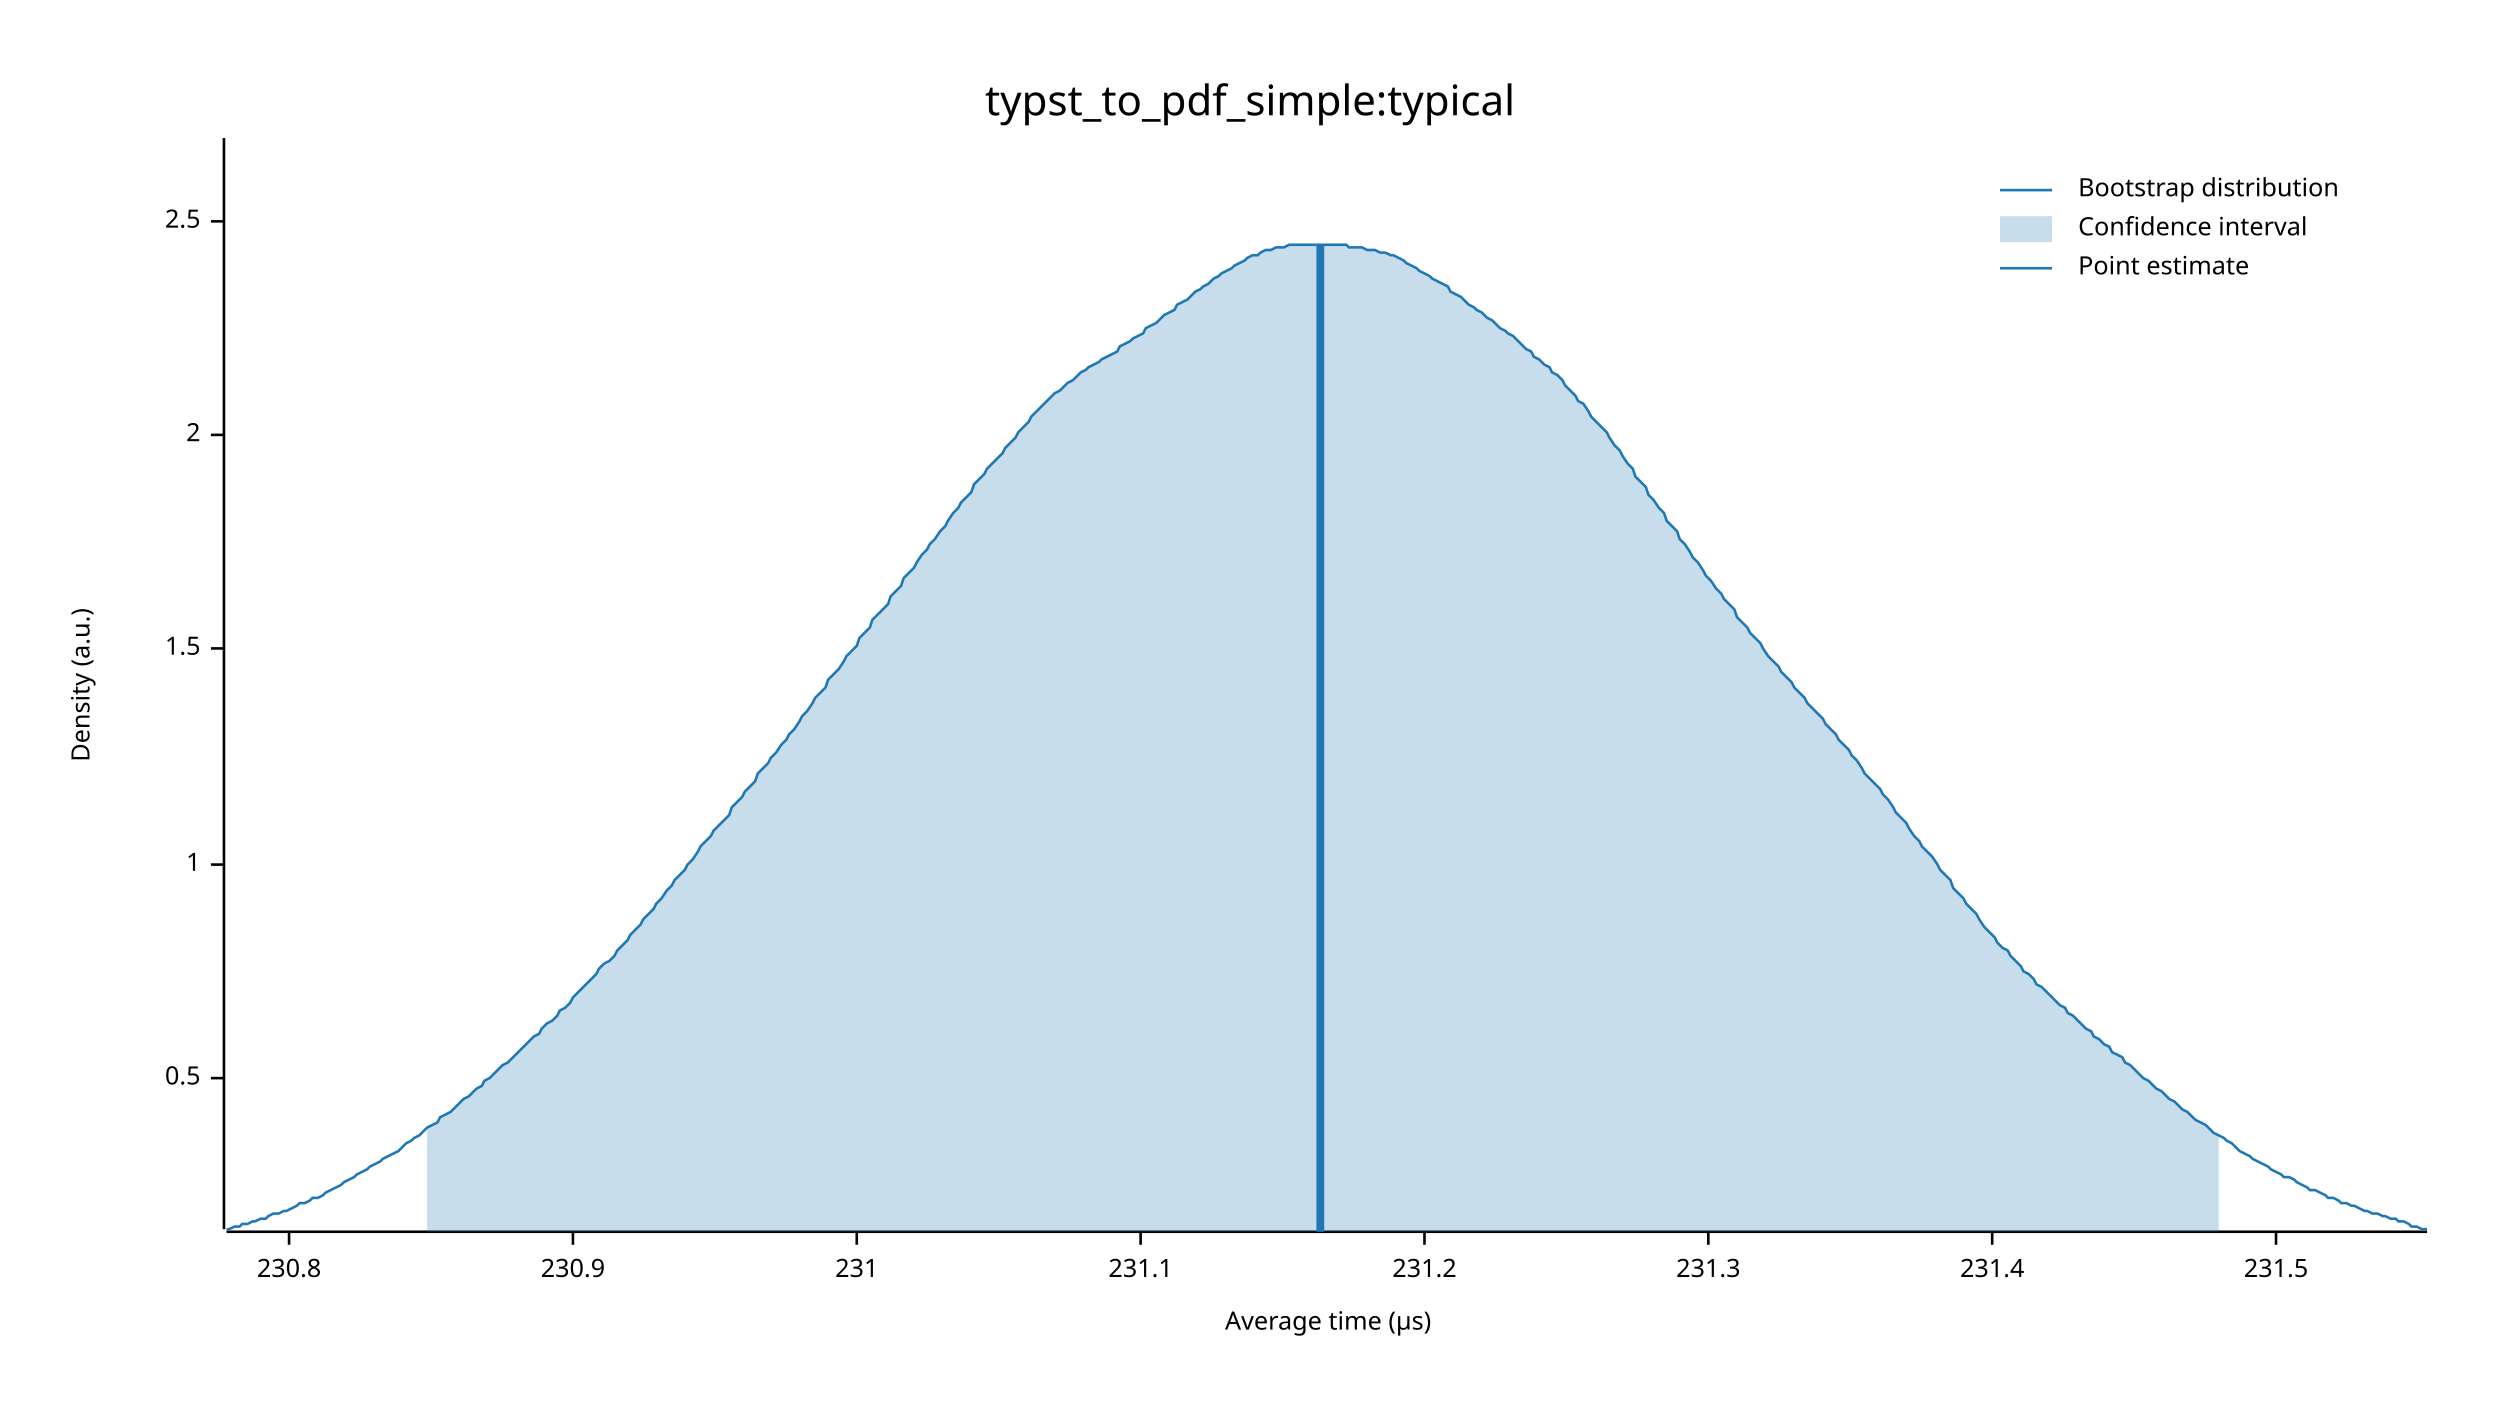
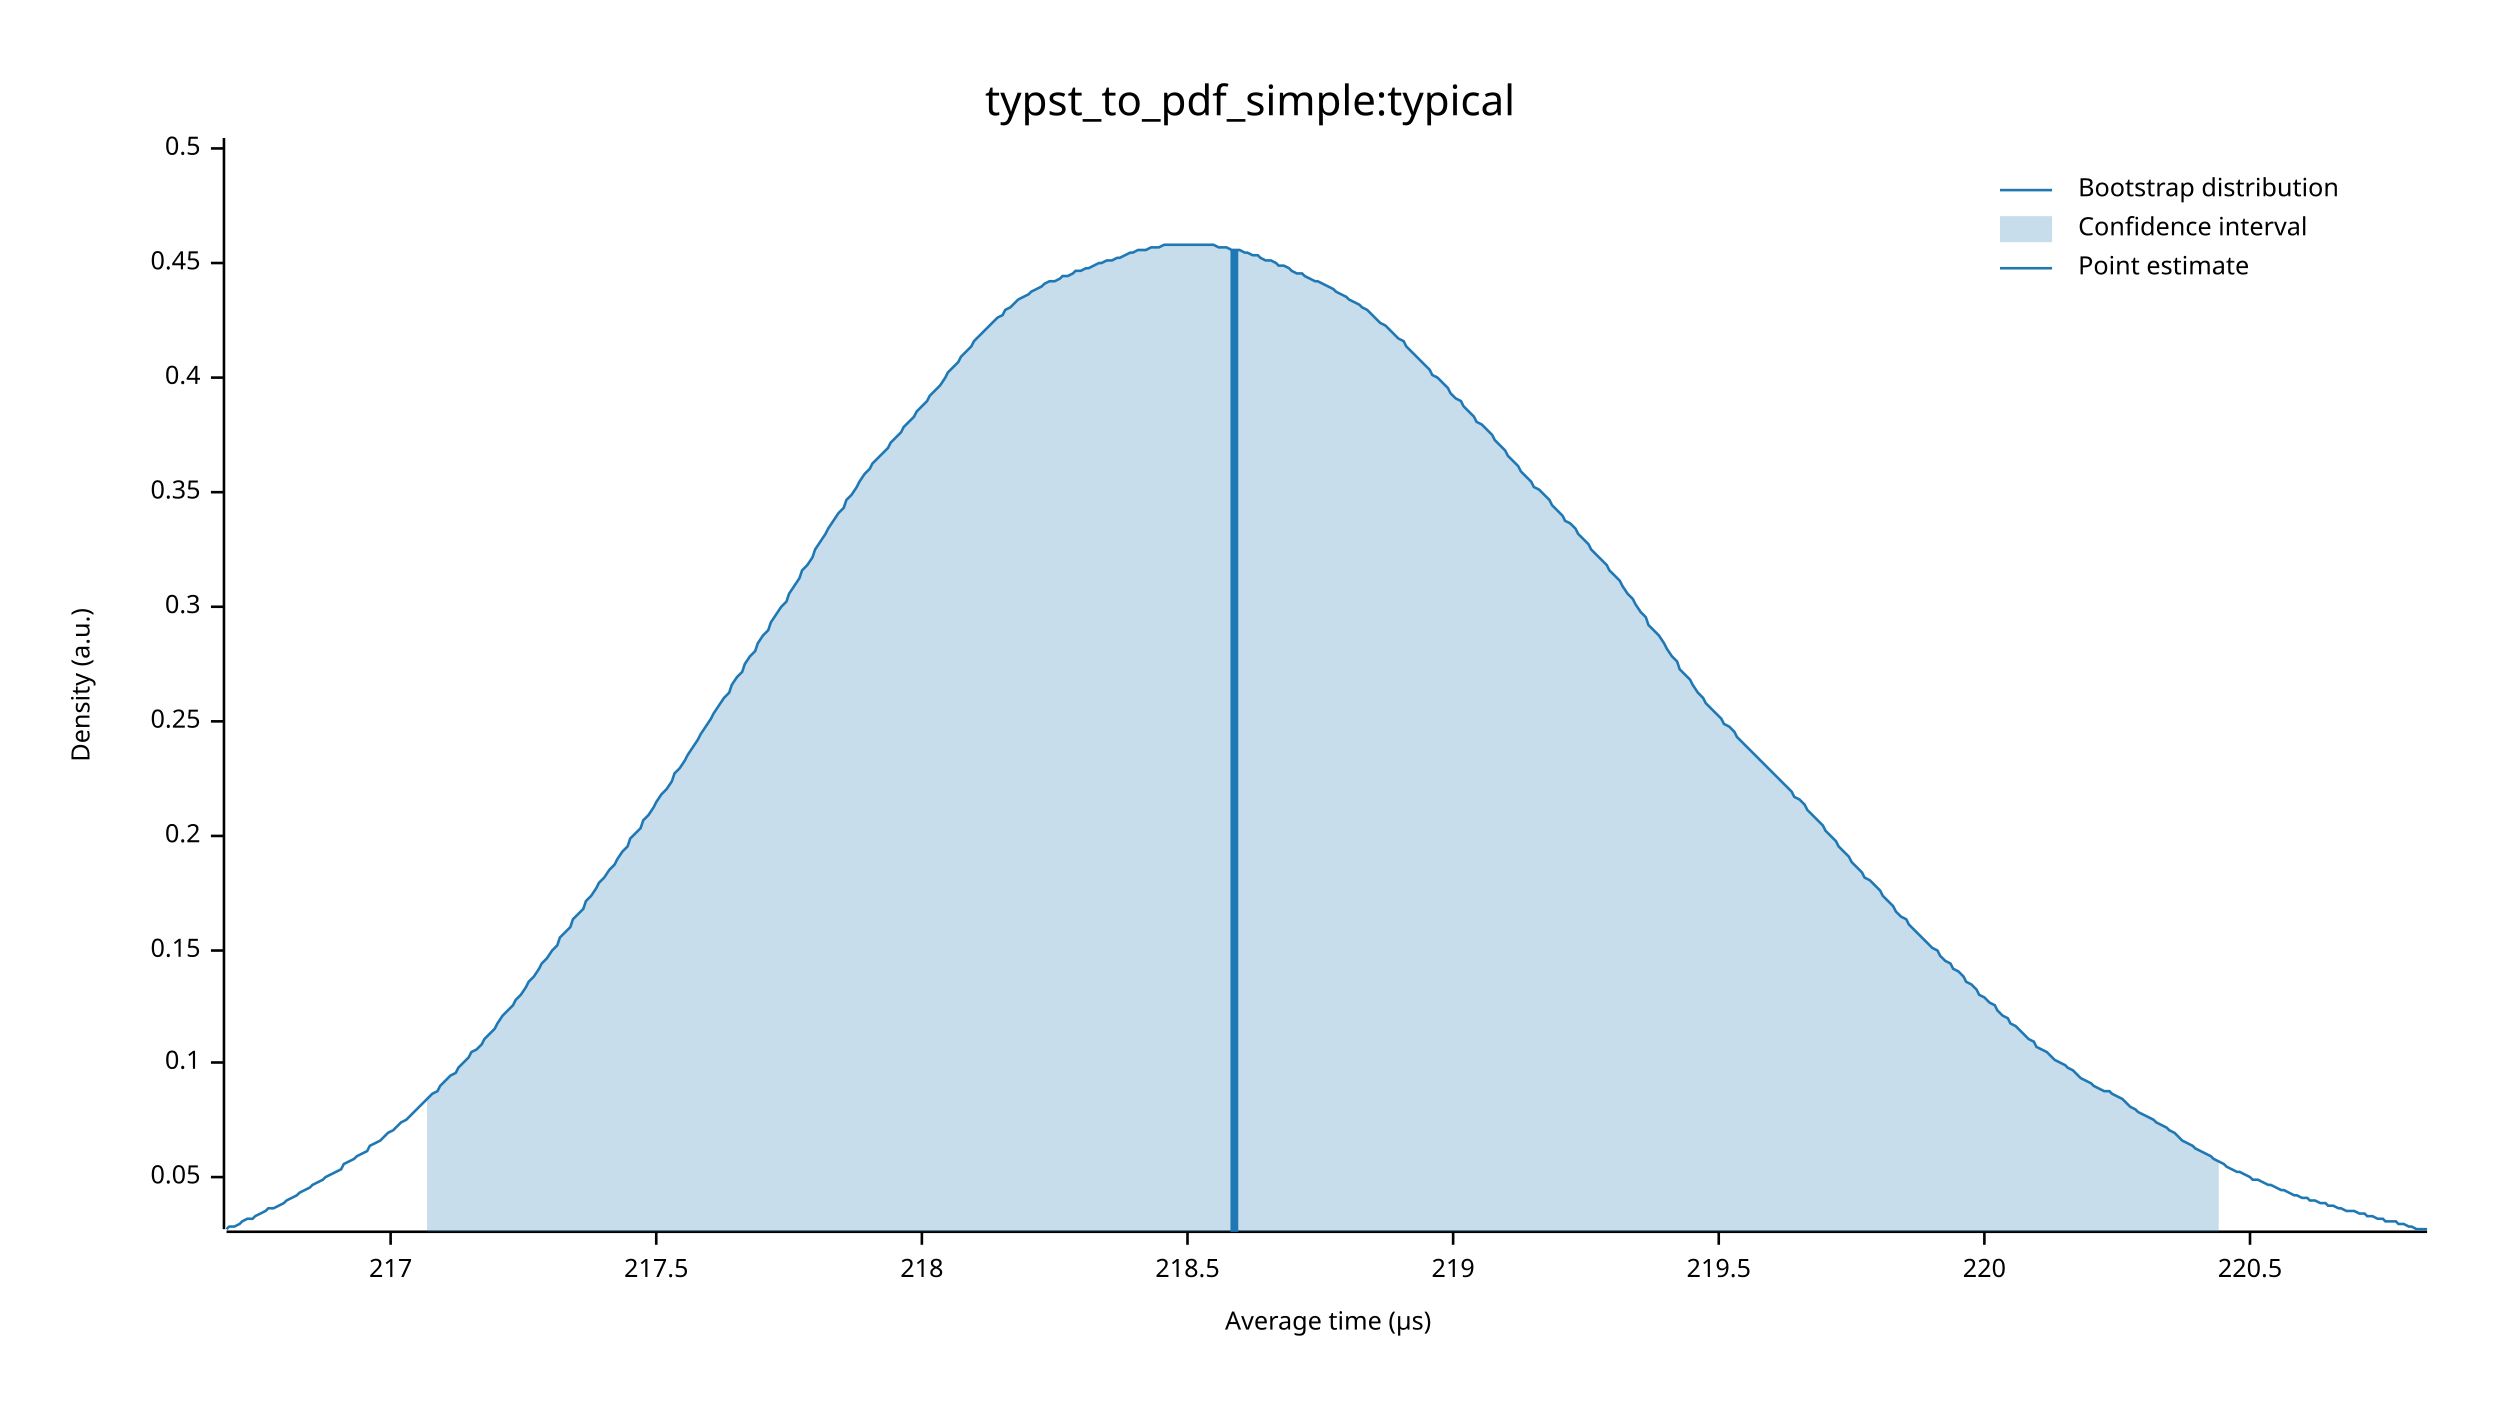
<svg xmlns="http://www.w3.org/2000/svg" width="960" height="540" viewBox="0 0 960 540">
  <text x="480" y="32" dy="0.76em" text-anchor="middle" font-family="sans-serif" font-size="16.129" opacity="1" fill="#000000">
typst_to_pdf_simple:typical
</text>
  <text x="27" y="263" dy="0.76em" text-anchor="middle" font-family="sans-serif" font-size="9.677" opacity="1" fill="#000000" transform="rotate(270, 27, 263)">
Density (a.u.)
</text>
  <text x="510" y="513" dy="-0.5ex" text-anchor="middle" font-family="sans-serif" font-size="9.677" opacity="1" fill="#000000">
Average time (µs)
</text>
  <polyline fill="none" opacity="1" stroke="#000000" stroke-width="1" points="86,53 86,472 " />
-   <text x="77" y="414" dy="0.5ex" text-anchor="end" font-family="sans-serif" font-size="9.677" opacity="1" fill="#000000">
+   <text x="77" y="452" dy="0.5ex" text-anchor="end" font-family="sans-serif" font-size="9.677" opacity="1" fill="#000000">
+ 0.05
+ </text>
+   <polyline fill="none" opacity="1" stroke="#000000" stroke-width="1" points="81,452 86,452 " />
+   <text x="77" y="408" dy="0.5ex" text-anchor="end" font-family="sans-serif" font-size="9.677" opacity="1" fill="#000000">
+ 0.1
+ </text>
+   <polyline fill="none" opacity="1" stroke="#000000" stroke-width="1" points="81,408 86,408 " />
+   <text x="77" y="365" dy="0.5ex" text-anchor="end" font-family="sans-serif" font-size="9.677" opacity="1" fill="#000000">
+ 0.15
+ </text>
+   <polyline fill="none" opacity="1" stroke="#000000" stroke-width="1" points="81,365 86,365 " />
+   <text x="77" y="321" dy="0.5ex" text-anchor="end" font-family="sans-serif" font-size="9.677" opacity="1" fill="#000000">
+ 0.2
+ </text>
+   <polyline fill="none" opacity="1" stroke="#000000" stroke-width="1" points="81,321 86,321 " />
+   <text x="77" y="277" dy="0.5ex" text-anchor="end" font-family="sans-serif" font-size="9.677" opacity="1" fill="#000000">
+ 0.25
+ </text>
+   <polyline fill="none" opacity="1" stroke="#000000" stroke-width="1" points="81,277 86,277 " />
+   <text x="77" y="233" dy="0.5ex" text-anchor="end" font-family="sans-serif" font-size="9.677" opacity="1" fill="#000000">
+ 0.3
+ </text>
+   <polyline fill="none" opacity="1" stroke="#000000" stroke-width="1" points="81,233 86,233 " />
+   <text x="77" y="189" dy="0.5ex" text-anchor="end" font-family="sans-serif" font-size="9.677" opacity="1" fill="#000000">
+ 0.35
+ </text>
+   <polyline fill="none" opacity="1" stroke="#000000" stroke-width="1" points="81,189 86,189 " />
+   <text x="77" y="145" dy="0.5ex" text-anchor="end" font-family="sans-serif" font-size="9.677" opacity="1" fill="#000000">
+ 0.4
+ </text>
+   <polyline fill="none" opacity="1" stroke="#000000" stroke-width="1" points="81,145 86,145 " />
+   <text x="77" y="101" dy="0.5ex" text-anchor="end" font-family="sans-serif" font-size="9.677" opacity="1" fill="#000000">
+ 0.45
+ </text>
+   <polyline fill="none" opacity="1" stroke="#000000" stroke-width="1" points="81,101 86,101 " />
+   <text x="77" y="57" dy="0.5ex" text-anchor="end" font-family="sans-serif" font-size="9.677" opacity="1" fill="#000000">
0.5
</text>
-   <polyline fill="none" opacity="1" stroke="#000000" stroke-width="1" points="81,414 86,414 " />
-   <text x="77" y="332" dy="0.5ex" text-anchor="end" font-family="sans-serif" font-size="9.677" opacity="1" fill="#000000">
- 1
+   <polyline fill="none" opacity="1" stroke="#000000" stroke-width="1" points="81,57 86,57 " />
+   <polyline fill="none" opacity="1" stroke="#000000" stroke-width="1" points="87,473 932,473 " />
+   <text x="150" y="483" dy="0.76em" text-anchor="middle" font-family="sans-serif" font-size="9.677" opacity="1" fill="#000000">
+ 217
</text>
-   <polyline fill="none" opacity="1" stroke="#000000" stroke-width="1" points="81,332 86,332 " />
-   <text x="77" y="249" dy="0.5ex" text-anchor="end" font-family="sans-serif" font-size="9.677" opacity="1" fill="#000000">
- 1.5
+   <polyline fill="none" opacity="1" stroke="#000000" stroke-width="1" points="150,473 150,478 " />
+   <text x="252" y="483" dy="0.76em" text-anchor="middle" font-family="sans-serif" font-size="9.677" opacity="1" fill="#000000">
+ 217.5
</text>
-   <polyline fill="none" opacity="1" stroke="#000000" stroke-width="1" points="81,249 86,249 " />
-   <text x="77" y="167" dy="0.5ex" text-anchor="end" font-family="sans-serif" font-size="9.677" opacity="1" fill="#000000">
- 2
+   <polyline fill="none" opacity="1" stroke="#000000" stroke-width="1" points="252,473 252,478 " />
+   <text x="354" y="483" dy="0.76em" text-anchor="middle" font-family="sans-serif" font-size="9.677" opacity="1" fill="#000000">
+ 218
</text>
-   <polyline fill="none" opacity="1" stroke="#000000" stroke-width="1" points="81,167 86,167 " />
-   <text x="77" y="85" dy="0.5ex" text-anchor="end" font-family="sans-serif" font-size="9.677" opacity="1" fill="#000000">
- 2.5
+   <polyline fill="none" opacity="1" stroke="#000000" stroke-width="1" points="354,473 354,478 " />
+   <text x="456" y="483" dy="0.76em" text-anchor="middle" font-family="sans-serif" font-size="9.677" opacity="1" fill="#000000">
+ 218.5
</text>
-   <polyline fill="none" opacity="1" stroke="#000000" stroke-width="1" points="81,85 86,85 " />
-   <polyline fill="none" opacity="1" stroke="#000000" stroke-width="1" points="87,473 932,473 " />
-   <text x="111" y="483" dy="0.76em" text-anchor="middle" font-family="sans-serif" font-size="9.677" opacity="1" fill="#000000">
- 230.8
+   <polyline fill="none" opacity="1" stroke="#000000" stroke-width="1" points="456,473 456,478 " />
+   <text x="558" y="483" dy="0.76em" text-anchor="middle" font-family="sans-serif" font-size="9.677" opacity="1" fill="#000000">
+ 219
</text>
-   <polyline fill="none" opacity="1" stroke="#000000" stroke-width="1" points="111,473 111,478 " />
-   <text x="220" y="483" dy="0.76em" text-anchor="middle" font-family="sans-serif" font-size="9.677" opacity="1" fill="#000000">
- 230.9
+   <polyline fill="none" opacity="1" stroke="#000000" stroke-width="1" points="558,473 558,478 " />
+   <text x="660" y="483" dy="0.76em" text-anchor="middle" font-family="sans-serif" font-size="9.677" opacity="1" fill="#000000">
+ 219.5
</text>
-   <polyline fill="none" opacity="1" stroke="#000000" stroke-width="1" points="220,473 220,478 " />
-   <text x="329" y="483" dy="0.76em" text-anchor="middle" font-family="sans-serif" font-size="9.677" opacity="1" fill="#000000">
- 231
+   <polyline fill="none" opacity="1" stroke="#000000" stroke-width="1" points="660,473 660,478 " />
+   <text x="762" y="483" dy="0.76em" text-anchor="middle" font-family="sans-serif" font-size="9.677" opacity="1" fill="#000000">
+ 220
</text>
-   <polyline fill="none" opacity="1" stroke="#000000" stroke-width="1" points="329,473 329,478 " />
-   <text x="438" y="483" dy="0.76em" text-anchor="middle" font-family="sans-serif" font-size="9.677" opacity="1" fill="#000000">
- 231.1
+   <polyline fill="none" opacity="1" stroke="#000000" stroke-width="1" points="762,473 762,478 " />
+   <text x="864" y="483" dy="0.76em" text-anchor="middle" font-family="sans-serif" font-size="9.677" opacity="1" fill="#000000">
+ 220.5
</text>
-   <polyline fill="none" opacity="1" stroke="#000000" stroke-width="1" points="438,473 438,478 " />
-   <text x="547" y="483" dy="0.76em" text-anchor="middle" font-family="sans-serif" font-size="9.677" opacity="1" fill="#000000">
- 231.2
- </text>
-   <polyline fill="none" opacity="1" stroke="#000000" stroke-width="1" points="547,473 547,478 " />
-   <text x="656" y="483" dy="0.76em" text-anchor="middle" font-family="sans-serif" font-size="9.677" opacity="1" fill="#000000">
- 231.3
- </text>
-   <polyline fill="none" opacity="1" stroke="#000000" stroke-width="1" points="656,473 656,478 " />
-   <text x="765" y="483" dy="0.76em" text-anchor="middle" font-family="sans-serif" font-size="9.677" opacity="1" fill="#000000">
- 231.4
- </text>
-   <polyline fill="none" opacity="1" stroke="#000000" stroke-width="1" points="765,473 765,478 " />
-   <text x="874" y="483" dy="0.76em" text-anchor="middle" font-family="sans-serif" font-size="9.677" opacity="1" fill="#000000">
- 231.5
- </text>
-   <polyline fill="none" opacity="1" stroke="#000000" stroke-width="1" points="874,473 874,478 " />
-   <polyline fill="none" opacity="1" stroke="#1F78B4" stroke-width="1" points="87,472 88,472 90,471 92,471 93,470 95,470 97,469 98,469 100,468 102,468 103,467 105,466 107,466 109,465 110,465 112,464 114,463 115,462 117,462 119,461 120,460 122,460 124,459 125,458 127,457 129,456 131,455 132,454 134,453 136,452 137,451 139,450 141,449 142,448 144,447 146,446 147,445 149,444 151,443 153,442 154,441 156,439 158,438 159,437 161,436 163,434 164,433 166,432 168,431 169,429 171,428 173,427 175,425 176,424 178,422 180,421 181,420 183,418 185,417 186,415 188,414 190,412 191,411 193,409 195,408 197,406 198,405 200,403 202,401 203,400 205,398 207,397 208,395 210,393 212,392 214,390 215,388 217,387 219,385 220,383 222,381 224,379 225,378 227,376 229,374 230,372 232,370 234,369 236,367 237,365 239,363 241,361 242,359 244,357 246,355 247,353 249,351 251,349 252,347 254,345 256,342 258,340 259,338 261,336 263,334 264,332 266,330 268,327 269,325 271,323 273,321 274,319 276,317 278,315 280,313 281,310 283,308 285,306 286,304 288,302 290,300 291,297 293,295 295,293 296,291 298,289 300,286 302,284 303,282 305,280 307,277 308,275 310,273 312,270 313,268 315,266 317,264 318,261 320,259 322,257 324,254 325,252 327,250 329,248 330,245 332,243 334,241 335,238 337,236 339,234 341,232 342,229 344,227 346,225 347,222 349,220 351,218 352,216 354,213 356,211 357,209 359,207 361,204 363,202 364,200 366,197 368,195 369,193 371,191 373,189 374,186 376,184 378,182 379,180 381,178 383,176 385,174 386,172 388,170 390,168 391,166 393,164 395,162 396,160 398,158 400,156 401,155 403,153 405,151 407,150 408,149 410,147 412,146 413,145 415,143 417,142 418,141 420,140 422,139 423,138 425,137 427,136 429,135 430,133 432,132 434,131 435,130 437,129 439,128 440,126 442,125 444,124 445,123 447,121 449,120 451,119 452,117 454,116 456,115 457,114 459,112 461,111 462,110 464,109 466,107 468,106 469,105 471,104 473,103 474,102 476,101 478,100 479,99 481,98 483,98 484,97 486,96 488,96 490,95 491,95 493,95 495,94 496,94 498,94 500,94 501,94 503,94 505,94 506,94 508,94 510,94 512,94 513,94 515,94 517,94 518,95 520,95 522,95 523,95 525,96 527,96 528,96 530,97 532,97 534,98 535,98 537,99 539,100 540,101 542,102 544,103 545,104 547,105 549,106 550,107 552,108 554,109 556,110 557,112 559,113 561,114 562,115 564,117 566,118 567,119 569,120 571,122 573,123 574,124 576,126 578,127 579,128 581,129 583,131 584,132 586,134 588,135 589,137 591,138 593,140 595,141 596,143 598,144 600,146 601,148 603,150 605,152 606,154 608,155 610,158 611,160 613,162 615,164 617,166 618,168 620,171 622,173 623,175 625,178 627,180 628,183 630,185 632,187 633,190 635,192 637,195 639,197 640,200 642,202 644,204 645,207 647,209 649,212 650,214 652,216 654,219 655,221 657,223 659,226 661,228 662,230 664,232 666,234 667,237 669,239 671,241 672,243 674,245 676,247 677,249 679,252 681,254 683,256 684,258 686,260 688,262 689,264 691,266 693,268 694,270 696,272 698,274 700,276 701,278 703,280 705,282 706,284 708,286 710,288 711,290 713,292 715,295 716,297 718,299 720,301 722,303 723,305 725,307 727,310 728,312 730,314 732,316 733,318 735,321 737,323 738,325 740,327 742,329 744,332 745,334 747,336 749,338 750,341 752,343 754,345 755,347 757,349 759,351 760,353 762,356 764,358 766,360 767,362 769,364 771,365 772,367 774,369 776,371 777,373 779,374 781,376 782,378 784,379 786,381 788,383 789,384 791,386 793,387 794,389 796,390 798,392 799,393 801,395 803,396 804,398 806,399 808,401 810,402 811,404 813,405 815,406 816,408 818,409 820,411 821,412 823,414 825,415 827,417 828,418 830,419 832,421 833,422 835,423 837,425 838,426 840,427 842,429 843,430 845,431 847,432 849,434 850,435 852,436 854,437 855,438 857,439 859,441 860,442 862,443 864,444 865,445 867,446 869,447 871,448 872,449 874,450 876,451 877,452 879,452 881,453 882,454 884,455 886,456 887,457 889,457 891,458 893,459 894,460 896,460 898,461 899,462 901,462 903,463 904,463 906,464 908,465 909,465 911,466 913,466 915,467 916,467 918,468 920,468 921,469 923,469 925,470 926,471 928,471 930,472 932,472 " />
-   <polygon opacity="0.25" fill="#1F78B4" points="164,433 166,432 168,431 169,429 171,428 173,427 175,425 176,424 178,422 180,421 181,420 183,418 185,417 186,415 188,414 190,412 191,411 193,409 195,408 197,406 198,405 200,403 202,401 203,400 205,398 207,397 208,395 210,393 212,392 214,390 215,388 217,387 219,385 220,383 222,381 224,379 225,378 227,376 229,374 230,372 232,370 234,369 236,367 237,365 239,363 241,361 242,359 244,357 246,355 247,353 249,351 251,349 252,347 254,345 256,342 258,340 259,338 261,336 263,334 264,332 266,330 268,327 269,325 271,323 273,321 274,319 276,317 278,315 280,313 281,310 283,308 285,306 286,304 288,302 290,300 291,297 293,295 295,293 296,291 298,289 300,286 302,284 303,282 305,280 307,277 308,275 310,273 312,270 313,268 315,266 317,264 318,261 320,259 322,257 324,254 325,252 327,250 329,248 330,245 332,243 334,241 335,238 337,236 339,234 341,232 342,229 344,227 346,225 347,222 349,220 351,218 352,216 354,213 356,211 357,209 359,207 361,204 363,202 364,200 366,197 368,195 369,193 371,191 373,189 374,186 376,184 378,182 379,180 381,178 383,176 385,174 386,172 388,170 390,168 391,166 393,164 395,162 396,160 398,158 400,156 401,155 403,153 405,151 407,150 408,149 410,147 412,146 413,145 415,143 417,142 418,141 420,140 422,139 423,138 425,137 427,136 429,135 430,133 432,132 434,131 435,130 437,129 439,128 440,126 442,125 444,124 445,123 447,121 449,120 451,119 452,117 454,116 456,115 457,114 459,112 461,111 462,110 464,109 466,107 468,106 469,105 471,104 473,103 474,102 476,101 478,100 479,99 481,98 483,98 484,97 486,96 488,96 490,95 491,95 493,95 495,94 496,94 498,94 500,94 501,94 503,94 505,94 506,94 508,94 510,94 512,94 513,94 515,94 517,94 518,95 520,95 522,95 523,95 525,96 527,96 528,96 530,97 532,97 534,98 535,98 537,99 539,100 540,101 542,102 544,103 545,104 547,105 549,106 550,107 552,108 554,109 556,110 557,112 559,113 561,114 562,115 564,117 566,118 567,119 569,120 571,122 573,123 574,124 576,126 578,127 579,128 581,129 583,131 584,132 586,134 588,135 589,137 591,138 593,140 595,141 596,143 598,144 600,146 601,148 603,150 605,152 606,154 608,155 610,158 611,160 613,162 615,164 617,166 618,168 620,171 622,173 623,175 625,178 627,180 628,183 630,185 632,187 633,190 635,192 637,195 639,197 640,200 642,202 644,204 645,207 647,209 649,212 650,214 652,216 654,219 655,221 657,223 659,226 661,228 662,230 664,232 666,234 667,237 669,239 671,241 672,243 674,245 676,247 677,249 679,252 681,254 683,256 684,258 686,260 688,262 689,264 691,266 693,268 694,270 696,272 698,274 700,276 701,278 703,280 705,282 706,284 708,286 710,288 711,290 713,292 715,295 716,297 718,299 720,301 722,303 723,305 725,307 727,310 728,312 730,314 732,316 733,318 735,321 737,323 738,325 740,327 742,329 744,332 745,334 747,336 749,338 750,341 752,343 754,345 755,347 757,349 759,351 760,353 762,356 764,358 766,360 767,362 769,364 771,365 772,367 774,369 776,371 777,373 779,374 781,376 782,378 784,379 786,381 788,383 789,384 791,386 793,387 794,389 796,390 798,392 799,393 801,395 803,396 804,398 806,399 808,401 810,402 811,404 813,405 815,406 816,408 818,409 820,411 821,412 823,414 825,415 827,417 828,418 830,419 832,421 833,422 835,423 837,425 838,426 840,427 842,429 843,430 845,431 847,432 849,434 850,435 852,436 852,473 164,473 " />
-   <polyline fill="none" opacity="1" stroke="#1F78B4" stroke-width="3" points="507,473 507,94 " />
+   <polyline fill="none" opacity="1" stroke="#000000" stroke-width="1" points="864,473 864,478 " />
+   <polyline fill="none" opacity="1" stroke="#1F78B4" stroke-width="1" points="87,472 88,471 90,471 92,470 93,469 95,468 97,468 98,467 100,466 102,465 103,464 105,464 107,463 109,462 110,461 112,460 114,459 115,458 117,457 119,456 120,455 122,454 124,453 125,452 127,451 129,450 131,449 132,447 134,446 136,445 137,444 139,443 141,442 142,440 144,439 146,438 147,437 149,435 151,434 153,432 154,431 156,430 158,428 159,427 161,425 163,423 164,422 166,420 168,419 169,417 171,415 173,413 175,412 176,410 178,408 180,406 181,404 183,403 185,401 186,399 188,397 190,395 191,393 193,390 195,388 197,386 198,384 200,382 202,379 203,377 205,375 207,372 208,370 210,368 212,365 214,363 215,360 217,358 219,356 220,353 222,351 224,349 225,346 227,344 229,341 230,339 232,337 234,334 236,332 237,330 239,327 241,325 242,322 244,320 246,318 247,315 249,313 251,310 252,308 254,305 256,303 258,300 259,297 261,295 263,292 264,290 266,287 268,284 269,282 271,279 273,276 274,274 276,271 278,268 280,266 281,263 283,260 285,258 286,255 288,252 290,250 291,247 293,244 295,242 296,239 298,236 300,233 302,231 303,228 305,225 307,222 308,219 310,217 312,214 313,211 315,208 317,205 318,203 320,200 322,197 324,195 325,192 327,190 329,187 330,185 332,182 334,180 335,178 337,176 339,174 341,172 342,170 344,168 346,166 347,164 349,162 351,160 352,158 354,156 356,154 357,152 359,150 361,148 363,145 364,143 366,141 368,139 369,137 371,135 373,133 374,131 376,129 378,127 379,126 381,124 383,122 385,121 386,119 388,118 390,116 391,115 393,114 395,113 396,112 398,111 400,110 401,109 403,108 405,108 407,107 408,106 410,106 412,105 413,104 415,104 417,103 418,103 420,102 422,101 423,101 425,100 427,100 429,99 430,99 432,98 434,97 435,97 437,96 439,96 440,96 442,95 444,95 445,95 447,94 449,94 451,94 452,94 454,94 456,94 457,94 459,94 461,94 462,94 464,94 466,94 468,95 469,95 471,95 473,96 474,96 476,96 478,97 479,97 481,98 483,98 484,99 486,100 488,100 490,101 491,102 493,102 495,103 496,104 498,105 500,105 501,106 503,107 505,108 506,108 508,109 510,110 512,111 513,112 515,113 517,114 518,115 520,116 522,117 523,118 525,119 527,121 528,122 530,124 532,125 534,127 535,128 537,130 539,131 540,133 542,135 544,137 545,138 547,140 549,142 550,144 552,145 554,147 556,149 557,151 559,153 561,154 562,156 564,158 566,160 567,162 569,163 571,165 573,167 574,169 576,171 578,173 579,175 581,177 583,179 584,181 586,183 588,185 589,187 591,188 593,190 595,192 596,194 598,196 600,198 601,200 603,201 605,203 606,205 608,207 610,209 611,211 613,213 615,215 617,217 618,219 620,221 622,223 623,225 625,228 627,230 628,232 630,235 632,237 633,240 635,242 637,244 639,247 640,249 642,252 644,254 645,257 647,259 649,261 650,263 652,266 654,268 655,270 657,272 659,274 661,276 662,278 664,279 666,281 667,283 669,285 671,287 672,288 674,290 676,292 677,293 679,295 681,297 683,299 684,300 686,302 688,304 689,306 691,307 693,309 694,311 696,313 698,315 700,317 701,319 703,321 705,323 706,325 708,327 710,329 711,331 713,333 715,335 716,337 718,338 720,340 722,342 723,344 725,346 727,348 728,350 730,352 732,353 733,355 735,357 737,359 738,360 740,362 742,364 744,365 745,367 747,369 749,370 750,372 752,373 754,375 755,377 757,378 759,380 760,382 762,383 764,385 766,386 767,388 769,390 771,391 772,393 774,394 776,396 777,397 779,399 781,400 782,402 784,403 786,404 788,406 789,407 791,408 793,409 794,410 796,411 798,413 799,414 801,415 803,416 804,417 806,418 808,419 810,419 811,420 813,421 815,422 816,423 818,425 820,426 821,427 823,428 825,429 827,430 828,431 830,432 832,433 833,434 835,435 837,437 838,438 840,439 842,440 843,441 845,442 847,443 849,444 850,445 852,446 854,447 855,448 857,449 859,450 860,450 862,451 864,452 865,453 867,453 869,454 871,455 872,455 874,456 876,457 877,457 879,458 881,459 882,459 884,460 886,460 887,461 889,461 891,462 893,462 894,463 896,463 898,464 899,464 901,465 903,465 904,465 906,466 908,466 909,467 911,467 913,468 915,468 916,469 918,469 920,469 921,470 923,470 925,471 926,471 928,472 930,472 932,472 " />
+   <polygon opacity="0.25" fill="#1F78B4" points="164,422 166,420 168,419 169,417 171,415 173,413 175,412 176,410 178,408 180,406 181,404 183,403 185,401 186,399 188,397 190,395 191,393 193,390 195,388 197,386 198,384 200,382 202,379 203,377 205,375 207,372 208,370 210,368 212,365 214,363 215,360 217,358 219,356 220,353 222,351 224,349 225,346 227,344 229,341 230,339 232,337 234,334 236,332 237,330 239,327 241,325 242,322 244,320 246,318 247,315 249,313 251,310 252,308 254,305 256,303 258,300 259,297 261,295 263,292 264,290 266,287 268,284 269,282 271,279 273,276 274,274 276,271 278,268 280,266 281,263 283,260 285,258 286,255 288,252 290,250 291,247 293,244 295,242 296,239 298,236 300,233 302,231 303,228 305,225 307,222 308,219 310,217 312,214 313,211 315,208 317,205 318,203 320,200 322,197 324,195 325,192 327,190 329,187 330,185 332,182 334,180 335,178 337,176 339,174 341,172 342,170 344,168 346,166 347,164 349,162 351,160 352,158 354,156 356,154 357,152 359,150 361,148 363,145 364,143 366,141 368,139 369,137 371,135 373,133 374,131 376,129 378,127 379,126 381,124 383,122 385,121 386,119 388,118 390,116 391,115 393,114 395,113 396,112 398,111 400,110 401,109 403,108 405,108 407,107 408,106 410,106 412,105 413,104 415,104 417,103 418,103 420,102 422,101 423,101 425,100 427,100 429,99 430,99 432,98 434,97 435,97 437,96 439,96 440,96 442,95 444,95 445,95 447,94 449,94 451,94 452,94 454,94 456,94 457,94 459,94 461,94 462,94 464,94 466,94 468,95 469,95 471,95 473,96 474,96 476,96 478,97 479,97 481,98 483,98 484,99 486,100 488,100 490,101 491,102 493,102 495,103 496,104 498,105 500,105 501,106 503,107 505,108 506,108 508,109 510,110 512,111 513,112 515,113 517,114 518,115 520,116 522,117 523,118 525,119 527,121 528,122 530,124 532,125 534,127 535,128 537,130 539,131 540,133 542,135 544,137 545,138 547,140 549,142 550,144 552,145 554,147 556,149 557,151 559,153 561,154 562,156 564,158 566,160 567,162 569,163 571,165 573,167 574,169 576,171 578,173 579,175 581,177 583,179 584,181 586,183 588,185 589,187 591,188 593,190 595,192 596,194 598,196 600,198 601,200 603,201 605,203 606,205 608,207 610,209 611,211 613,213 615,215 617,217 618,219 620,221 622,223 623,225 625,228 627,230 628,232 630,235 632,237 633,240 635,242 637,244 639,247 640,249 642,252 644,254 645,257 647,259 649,261 650,263 652,266 654,268 655,270 657,272 659,274 661,276 662,278 664,279 666,281 667,283 669,285 671,287 672,288 674,290 676,292 677,293 679,295 681,297 683,299 684,300 686,302 688,304 689,306 691,307 693,309 694,311 696,313 698,315 700,317 701,319 703,321 705,323 706,325 708,327 710,329 711,331 713,333 715,335 716,337 718,338 720,340 722,342 723,344 725,346 727,348 728,350 730,352 732,353 733,355 735,357 737,359 738,360 740,362 742,364 744,365 745,367 747,369 749,370 750,372 752,373 754,375 755,377 757,378 759,380 760,382 762,383 764,385 766,386 767,388 769,390 771,391 772,393 774,394 776,396 777,397 779,399 781,400 782,402 784,403 786,404 788,406 789,407 791,408 793,409 794,410 796,411 798,413 799,414 801,415 803,416 804,417 806,418 808,419 810,419 811,420 813,421 815,422 816,423 818,425 820,426 821,427 823,428 825,429 827,430 828,431 830,432 832,433 833,434 835,435 837,437 838,438 840,439 842,440 843,441 845,442 847,443 849,444 850,445 852,446 852,473 164,473 " />
+   <polyline fill="none" opacity="1" stroke="#1F78B4" stroke-width="3" points="474,473 474,96 " />
  <text x="798" y="68" dy="0.76em" text-anchor="start" font-family="sans-serif" font-size="9.677" opacity="1" fill="#000000">
Bootstrap distribution
</text>
  <text x="798" y="83" dy="0.76em" text-anchor="start" font-family="sans-serif" font-size="9.677" opacity="1" fill="#000000">
Confidence interval
</text>
  <text x="798" y="98" dy="0.76em" text-anchor="start" font-family="sans-serif" font-size="9.677" opacity="1" fill="#000000">
Point estimate
</text>
  <polyline fill="none" opacity="1" stroke="#1F78B4" stroke-width="1" points="768,73 788,73 " />
  <rect x="768" y="83" width="20" height="10" opacity="0.25" fill="#1F78B4" stroke="none" />
  <polyline fill="none" opacity="1" stroke="#1F78B4" stroke-width="1" points="768,103 788,103 " />
</svg>
